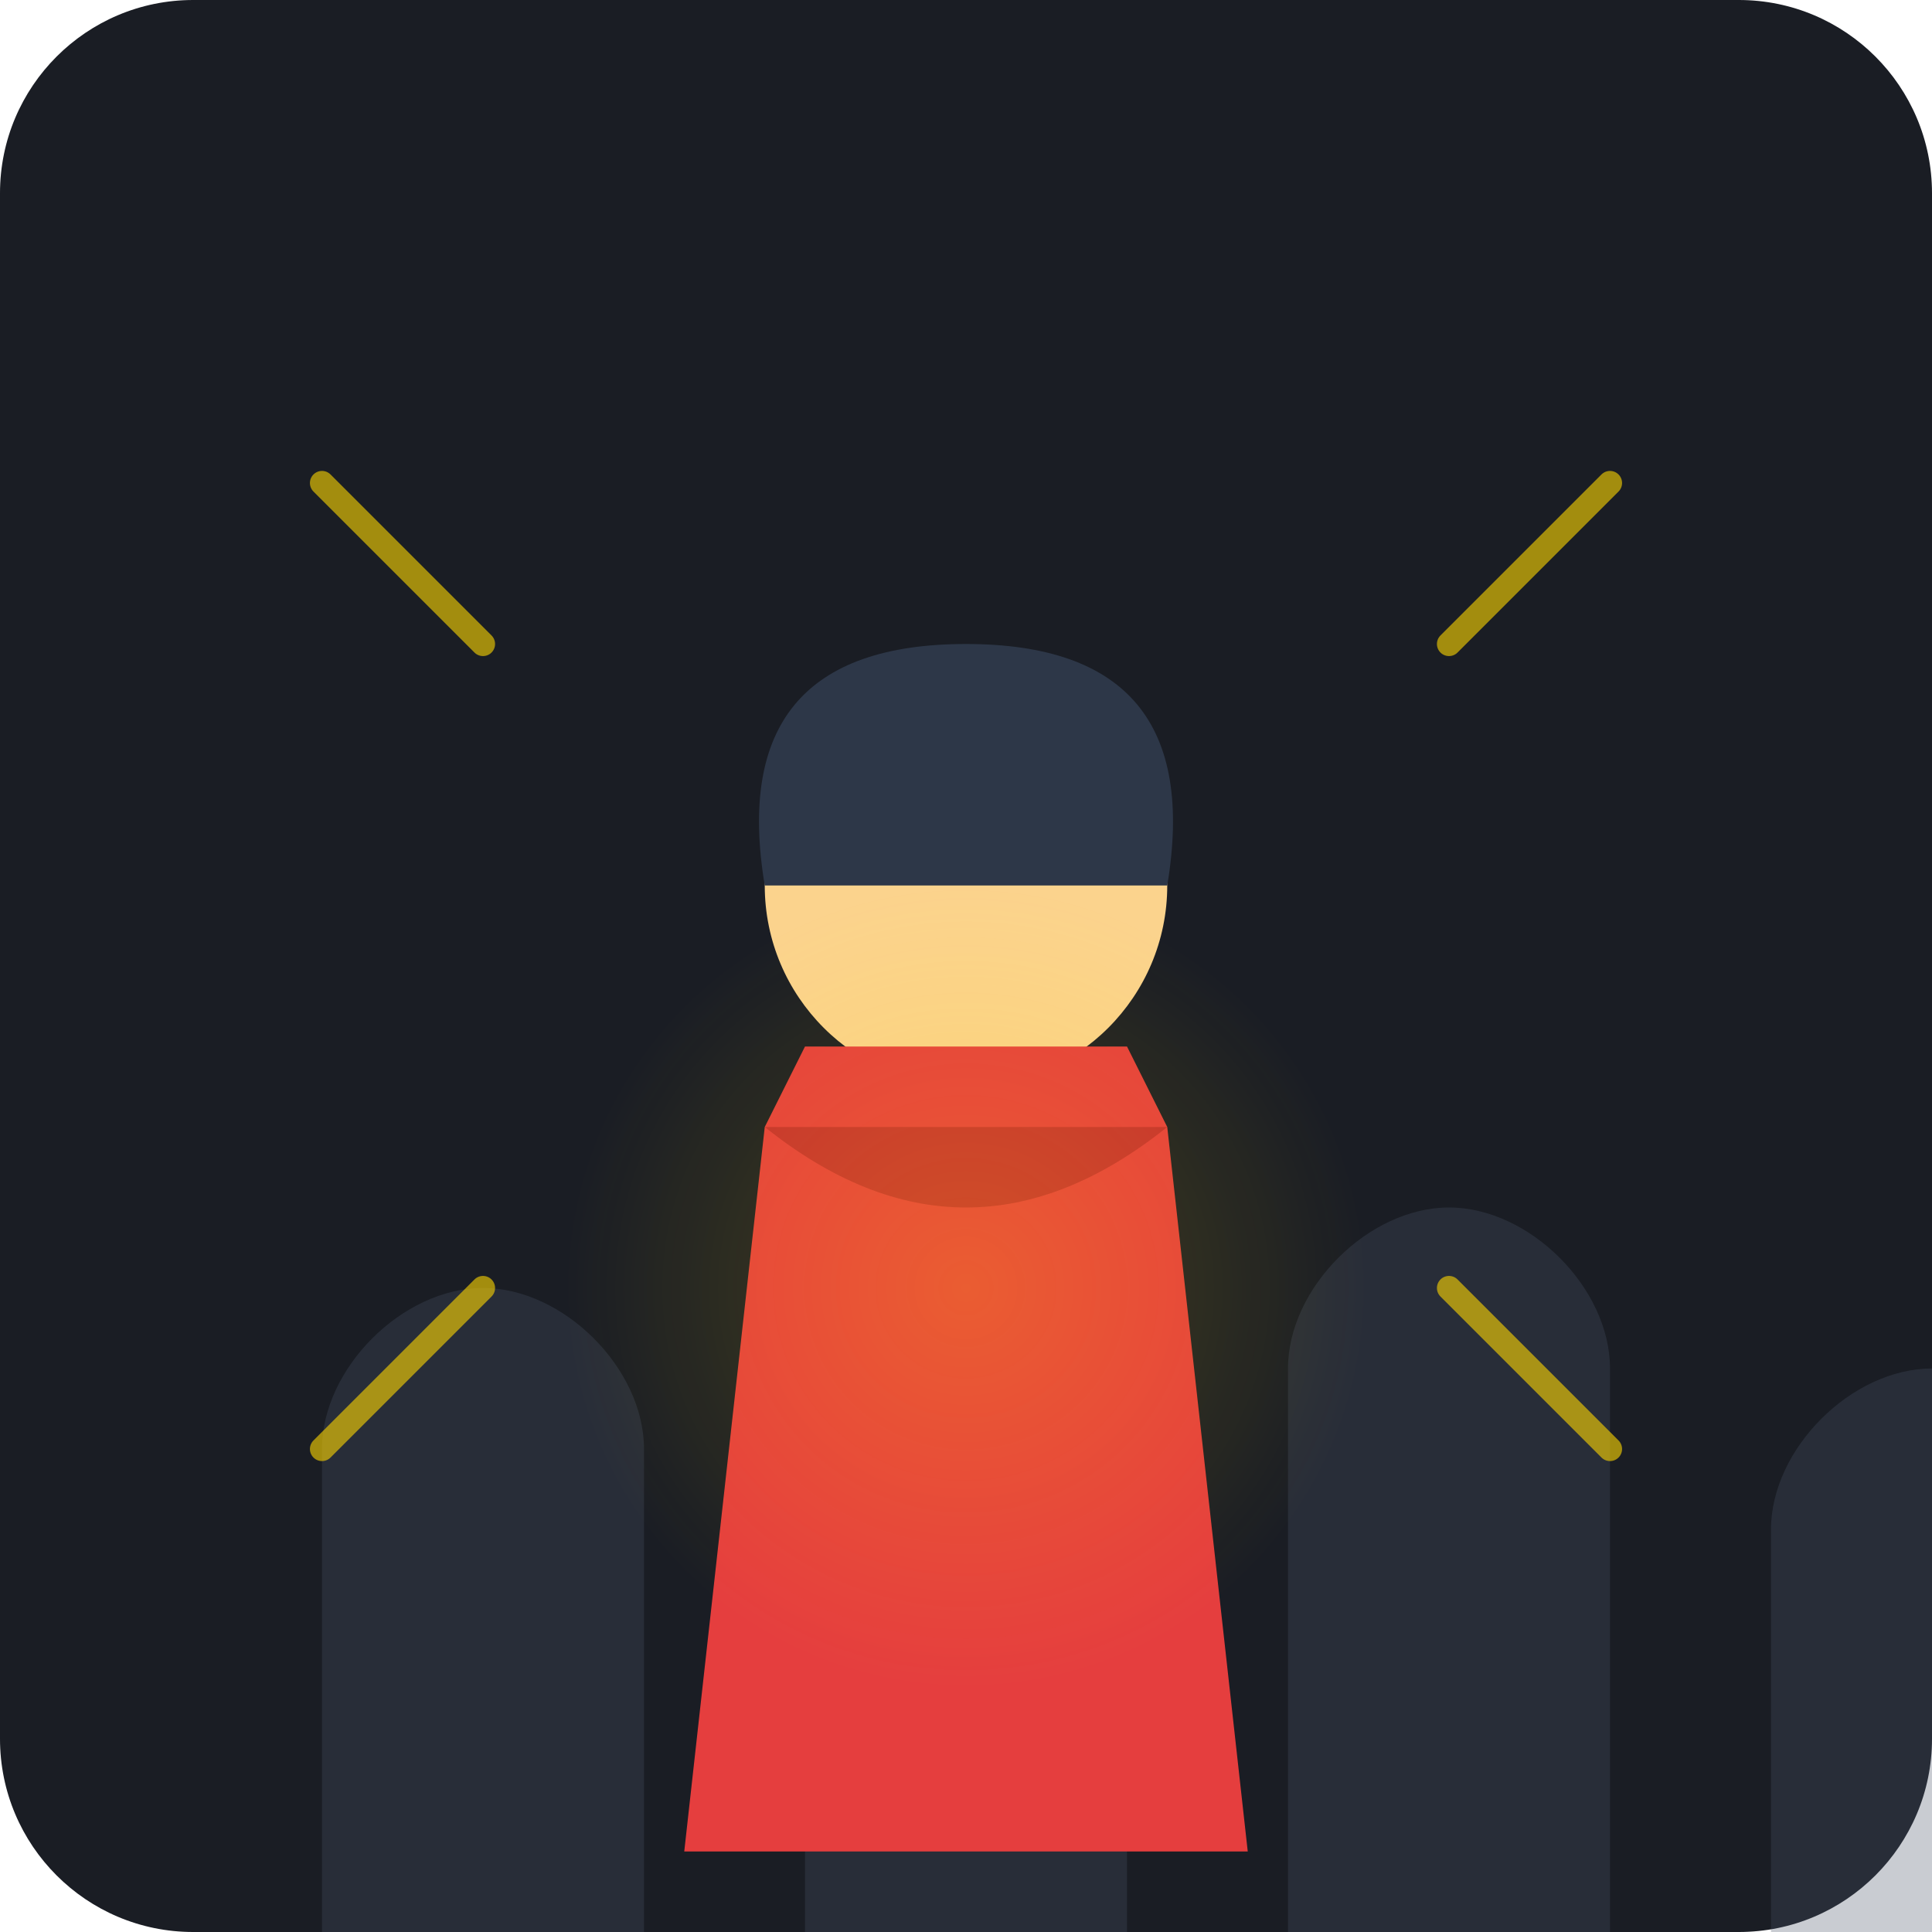
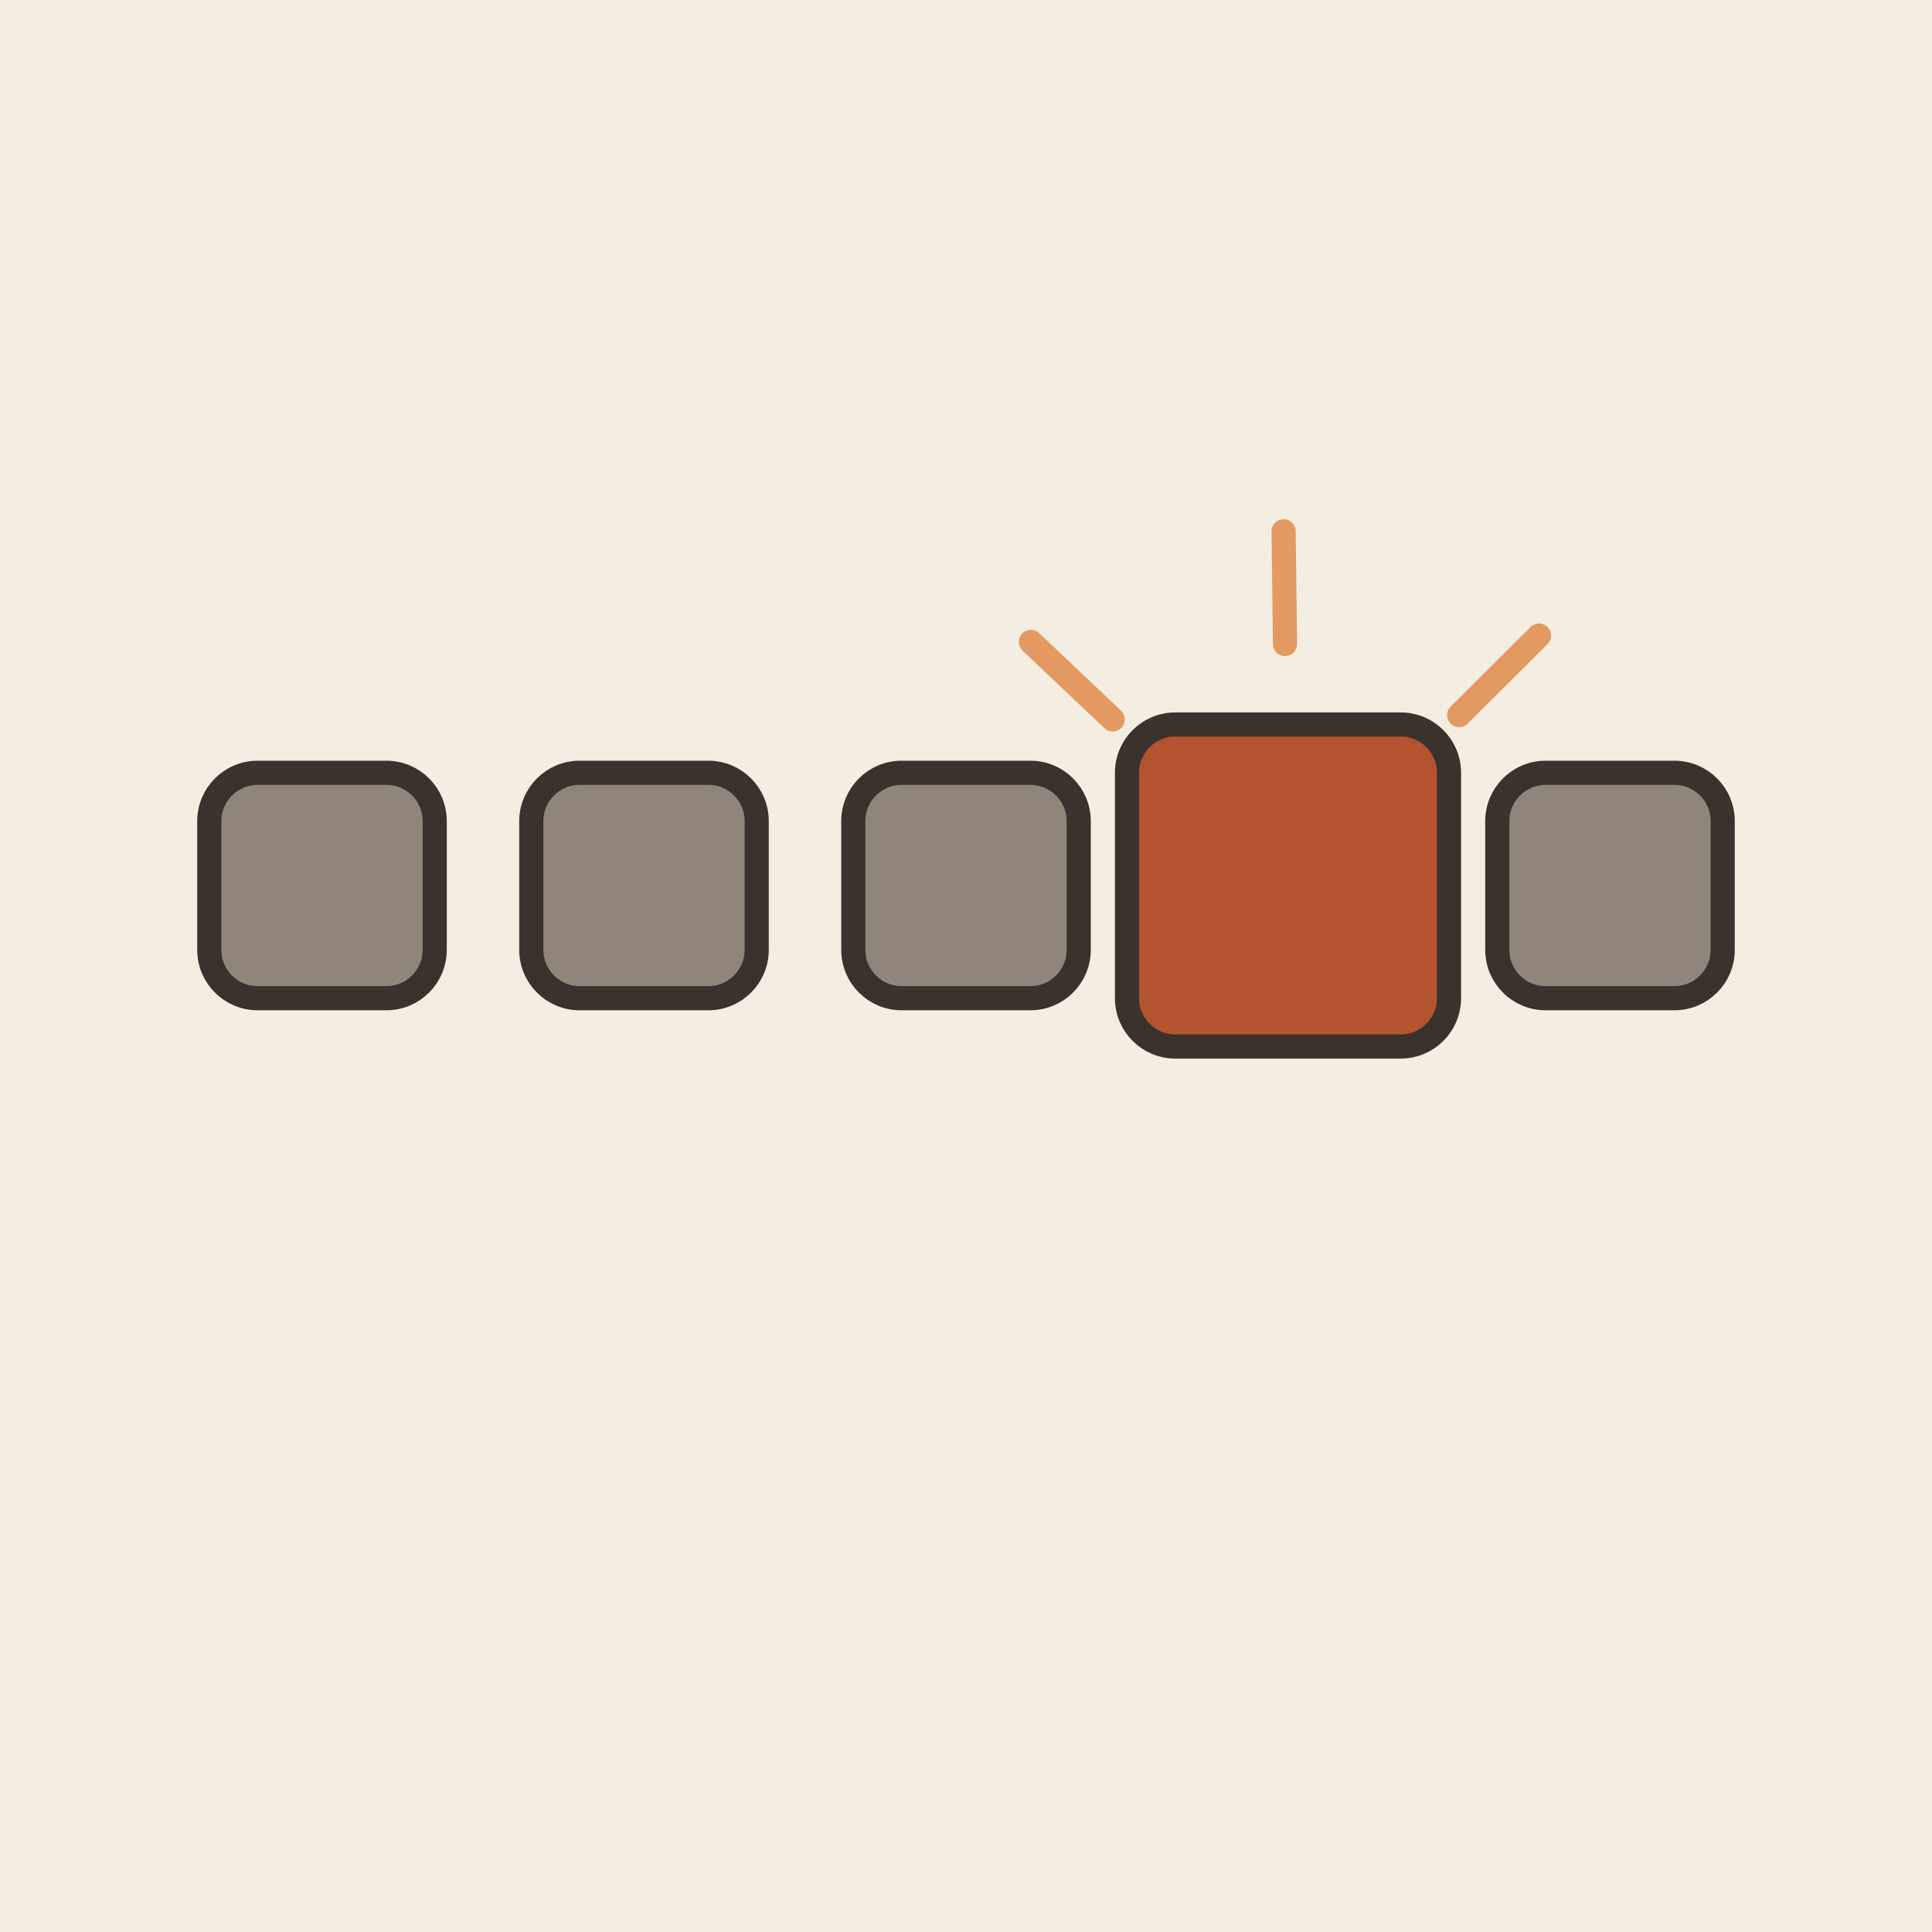
- <svg xmlns="http://www.w3.org/2000/svg" viewBox="0 0 240 240">
-   <rect width="240" height="240" rx="24" fill="#1A1D24" />
-   <g opacity="0.3">
-     <path d="M40 240v-60c0-10 10-20 20-20s20 10 20 20v60H40z" fill="#4A5568" />
-     <path d="M100 240v-80c0-10 10-20 20-20s20 10 20 20v80H100z" fill="#4A5568" />
-     <path d="M160 240v-70c0-10 10-20 20-20s20 10 20 20v70H160z" fill="#4A5568" />
-     <path d="M220 240v-50c0-10 10-20 20-20s20 10 20 20v50H220z" fill="#4A5568" />
+ <svg xmlns="http://www.w3.org/2000/svg" viewBox="0 0 240 240" data-style="editorial">
+   <rect width="240" height="240" fill="#F4EDE2" />
+   <g transform="translate(40 110)">
+     <rect x="-14" y="-14" width="28" height="28" rx="6" fill="#8F857A" stroke="#3A332D" stroke-width="3" stroke-linecap="round" stroke-linejoin="round" />
  </g>
-   <g transform="translate(120, 120)">
-     <path d="M-60 -40 L-80 -60 M-60 40 L-80 60 M60 -40 L80 -60 M60 40 L80 60" stroke="#FFD700" stroke-width="3" stroke-linecap="round" opacity="0.6" />
-     <path d="M-25 20 L-35 110 L35 110 L25 20 Z" fill="#E53E3E" />
-     <path d="M-25 20 Q0 0 25 20 Q0 40 -25 20" fill="#C53030" />
-     <circle cx="0" cy="-10" r="25" fill="#FBD38D" />
-     <path d="M-25 20 L-20 10 L20 10 L25 20 Z" fill="#E53E3E" />
-     <path d="M-25 -10 Q-30 -40 0 -40 Q30 -40 25 -10 Z" fill="#2D3748" />
-     <circle cx="0" cy="40" r="50" fill="url(#grad1)" opacity="0.2" />
+   <g transform="translate(80 110)">
+     <rect x="-14" y="-14" width="28" height="28" rx="6" fill="#8F857A" stroke="#3A332D" stroke-width="3" stroke-linecap="round" stroke-linejoin="round" />
  </g>
-   <defs>
-     <radialGradient id="grad1" cx="50%" cy="50%" r="50%" fx="50%" fy="50%">
-       <stop offset="0%" style="stop-color:#FFD700;stop-opacity:1" />
-       <stop offset="100%" style="stop-color:#FFD700;stop-opacity:0" />
-     </radialGradient>
-   </defs>
+   <g transform="translate(120 110)">
+     <rect x="-14" y="-14" width="28" height="28" rx="6" fill="#8F857A" stroke="#3A332D" stroke-width="3" stroke-linecap="round" stroke-linejoin="round" />
+   </g>
+   <g transform="translate(200 110)">
+     <rect x="-14" y="-14" width="28" height="28" rx="6" fill="#8F857A" stroke="#3A332D" stroke-width="3" stroke-linecap="round" stroke-linejoin="round" />
+   </g>
+   <g transform="translate(160 110)">
+     <rect x="-20" y="-20" width="40" height="40" rx="6" fill="#B4532F" stroke="#3A332D" stroke-width="3" stroke-linecap="round" stroke-linejoin="round" />
+   </g>
+   <path d="M138.222 89.367L128.059 79.738" stroke="#E39A62" stroke-width="3" stroke-linecap="round" fill="none" />
+   <path d="M159.628 80.002L159.455 66.003" stroke="#E39A62" stroke-width="3" stroke-linecap="round" fill="none" />
+   <path d="M181.26 88.834L191.181 78.956" stroke="#E39A62" stroke-width="3" stroke-linecap="round" fill="none" />
</svg>
